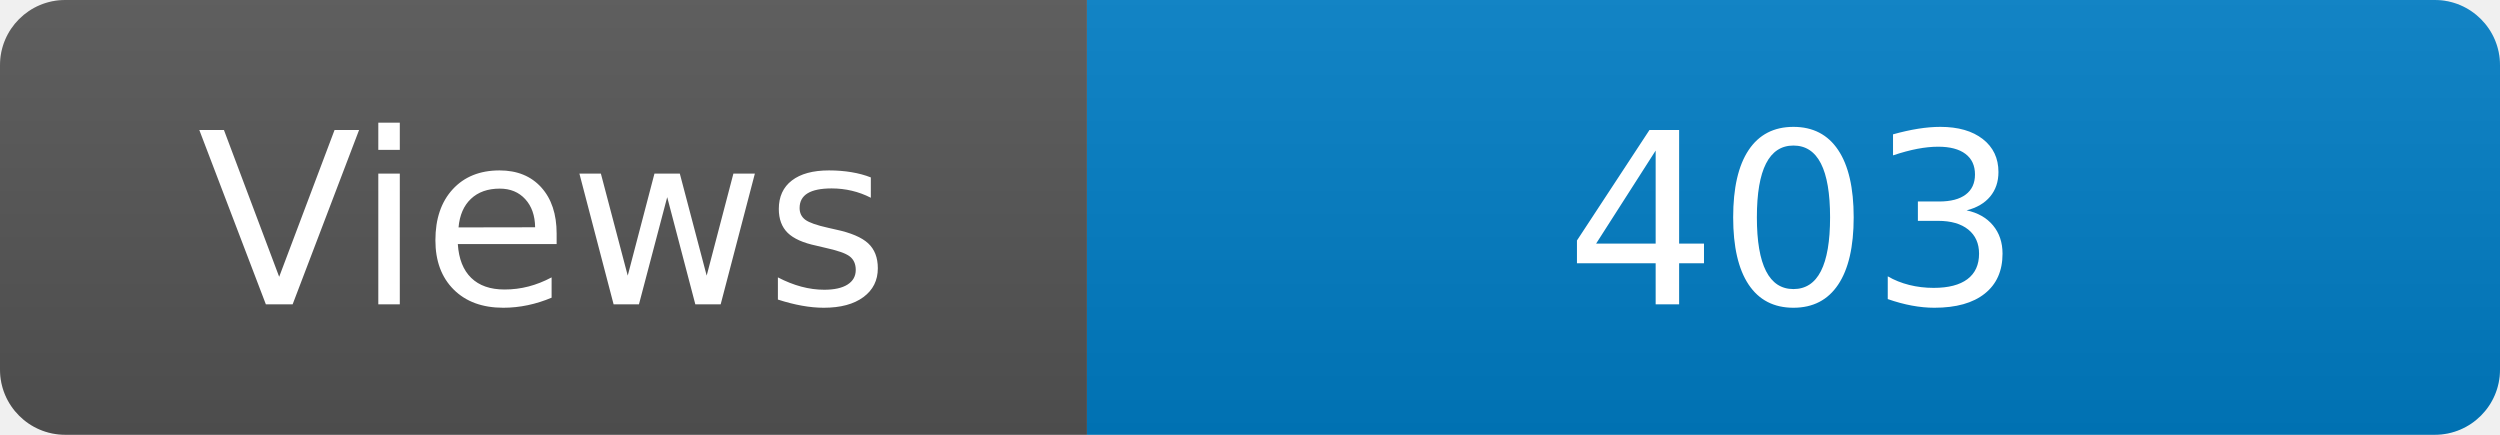
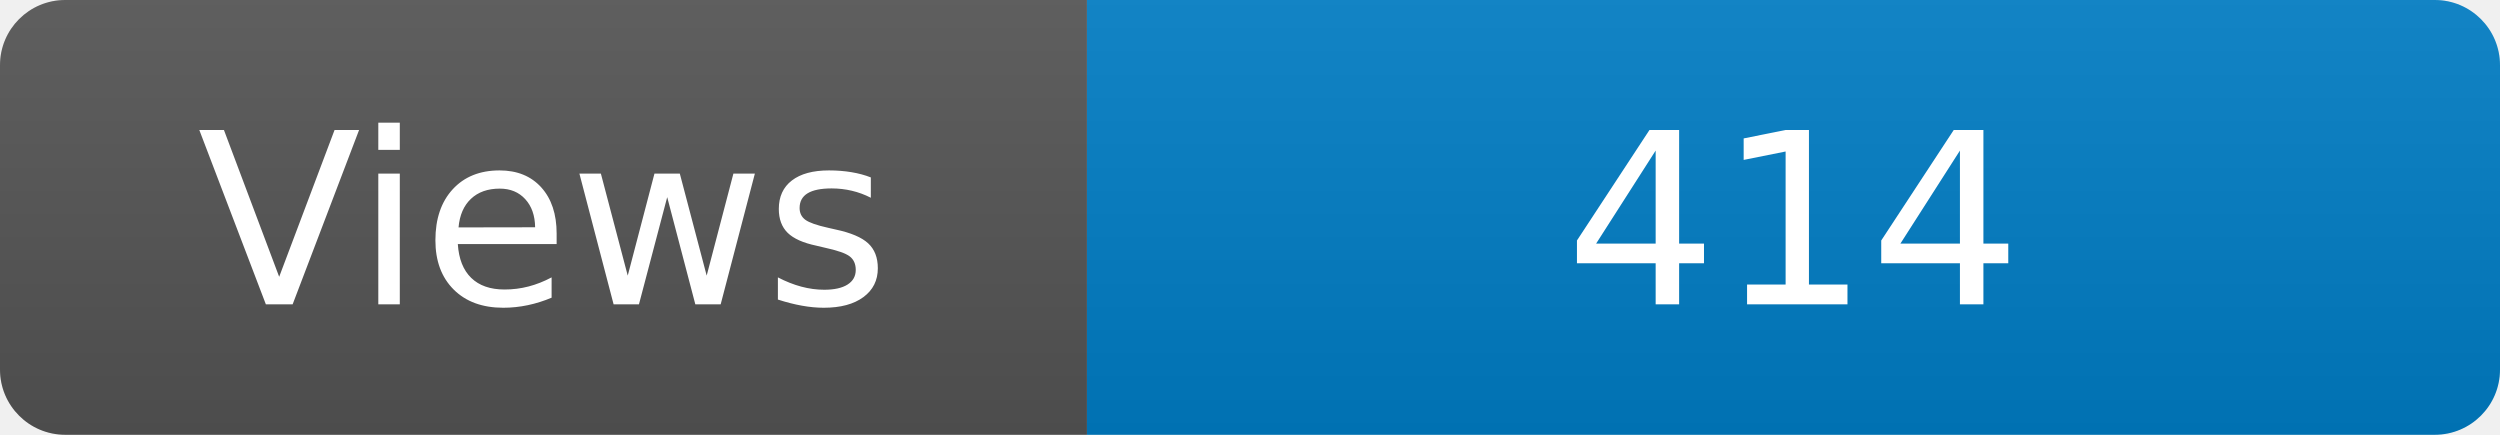
<svg xmlns="http://www.w3.org/2000/svg" width="115" height="20" role="img" aria-label="Maintained?: yes">
  <linearGradient id="s" x2="0" y2="100%">
    <stop offset="0" stop-color="#bbb" stop-opacity=".1" />
    <stop offset="1" stop-opacity=".1" />
  </linearGradient>
  <clipPath id="r">
    <rect width="115" height="20" rx="3" fill="#fff" />
  </clipPath>
  <g clip-path="url(#r)">
    <rect width="50" height="20" fill="#555" />
    <rect x="50" width="160" height="20" fill="#007ec6" />
    <rect width="115" height="20" fill="url(#s)" />
  </g>
  <g fill="#fff" text-anchor="middle" font-family="Verdana,Geneva,DejaVu Sans,sans-serif" font-size="110">
    <text x="250" y="140" transform="scale(.1)" fill="#fff">Views</text>
-     <text x="825" y="140" transform="scale(.1)" fill="#fff">403</text>
+     <text x="825" y="140" transform="scale(.1)" fill="#fff">414</text>
  </g>
</svg>
